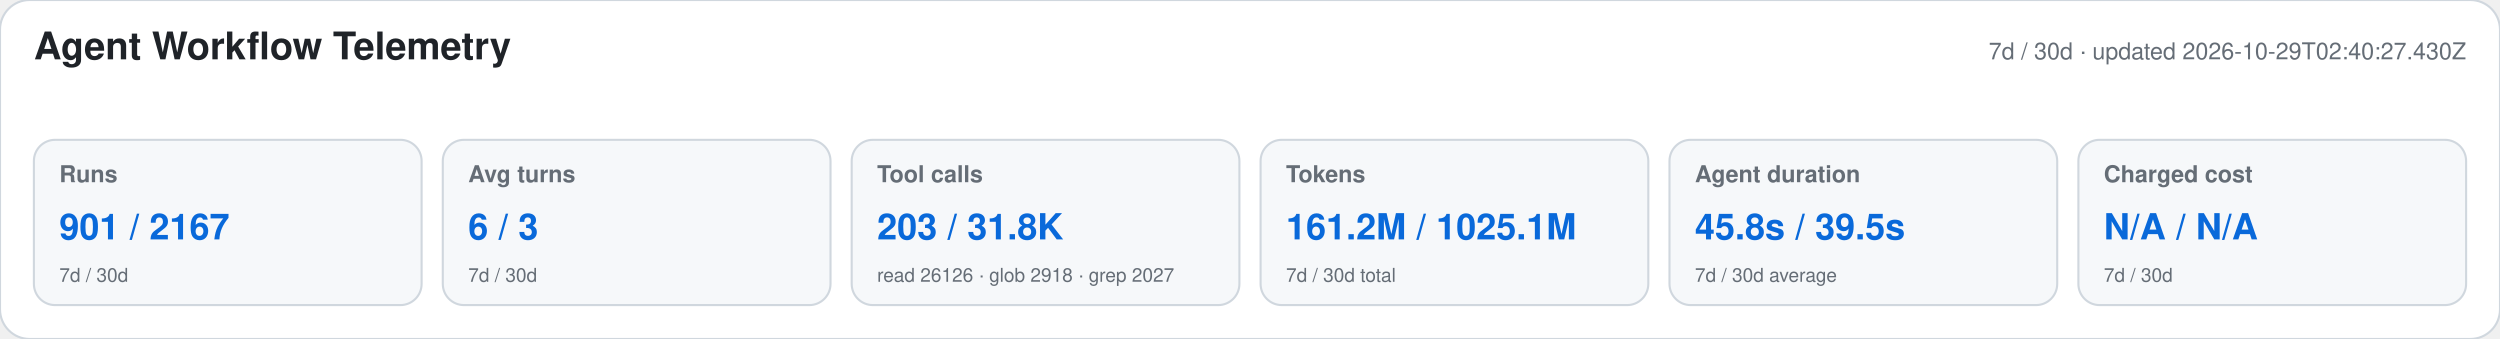
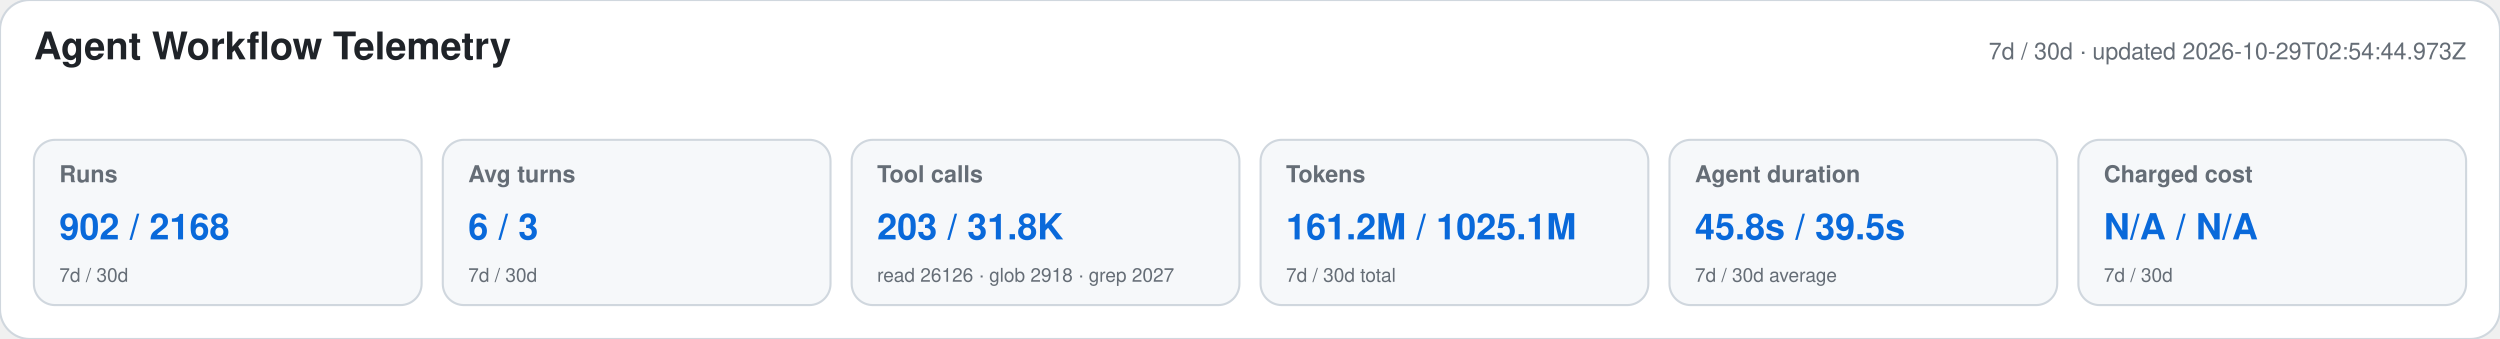
<svg xmlns="http://www.w3.org/2000/svg" width="1180" height="160" viewBox="0 0 1180 160" role="img" aria-labelledby="title desc">
  <style>text{font-family:-apple-system,BlinkMacSystemFont,"Segoe UI",Helvetica,Arial,sans-serif}.heading{font-size:18px;font-weight:650;fill:#1f2328}.meta,.label,.secondary{fill:#656d76}.meta,.label{font-size:11px}.label{font-weight:600}.primary{font-size:17px;font-weight:700;fill:#0969da}.secondary{font-size:9px}</style>
  <rect width="1180" height="160" rx="14" fill="#ffffff" stroke="#d0d7de" />
  <text x="16" y="28" class="heading">Agent Workflow Telemetry</text>
-   <text x="1164" y="28" text-anchor="end" class="meta">7d / 30d · updated 2026-10-29T02:40:27.430Z</text>
+   <text x="1164" y="28" text-anchor="end" class="meta">7d / 30d · updated 2026-10-29T02:54:44.973Z</text>
  <g>
    <rect x="16" y="66" width="183" height="78" rx="10" fill="#f6f8fa" stroke="#d0d7de" />
    <text x="28" y="86" class="label">Runs</text>
-     <text x="28" y="113" class="primary">901 / 2167</text>
+     <text x="28" y="113" class="primary">902 / 2168</text>
    <text x="28" y="133" class="secondary">7d / 30d</text>
  </g>
  <g>
    <rect x="209" y="66" width="183" height="78" rx="10" fill="#f6f8fa" stroke="#d0d7de" />
    <text x="221" y="86" class="label">Avg turns</text>
    <text x="221" y="113" class="primary">6 / 3</text>
    <text x="221" y="133" class="secondary">7d / 30d</text>
  </g>
  <g>
    <rect x="402" y="66" width="183" height="78" rx="10" fill="#f6f8fa" stroke="#d0d7de" />
    <text x="414" y="86" class="label">Tool calls</text>
    <text x="414" y="113" class="primary">203 / 31.8K</text>
    <text x="414" y="133" class="secondary">read 26126 · glob 2918 · grep 2027</text>
  </g>
  <g>
    <rect x="595" y="66" width="183" height="78" rx="10" fill="#f6f8fa" stroke="#d0d7de" />
    <text x="607" y="86" class="label">Tokens</text>
    <text x="607" y="113" class="primary">161.2M / 1025.1M</text>
    <text x="607" y="133" class="secondary">7d / 30d total</text>
  </g>
  <g>
    <rect x="788" y="66" width="183" height="78" rx="10" fill="#f6f8fa" stroke="#d0d7de" />
    <text x="800" y="86" class="label">Agent duration</text>
    <text x="800" y="113" class="primary">45.8s / 39.5s</text>
    <text x="800" y="133" class="secondary">7d / 30d average</text>
  </g>
  <g>
    <rect x="981" y="66" width="183" height="78" rx="10" fill="#f6f8fa" stroke="#d0d7de" />
    <text x="993" y="86" class="label">Charged cost</text>
    <text x="993" y="113" class="primary">N/A / N/A</text>
    <text x="993" y="133" class="secondary">7d / 30d</text>
  </g>
</svg>
